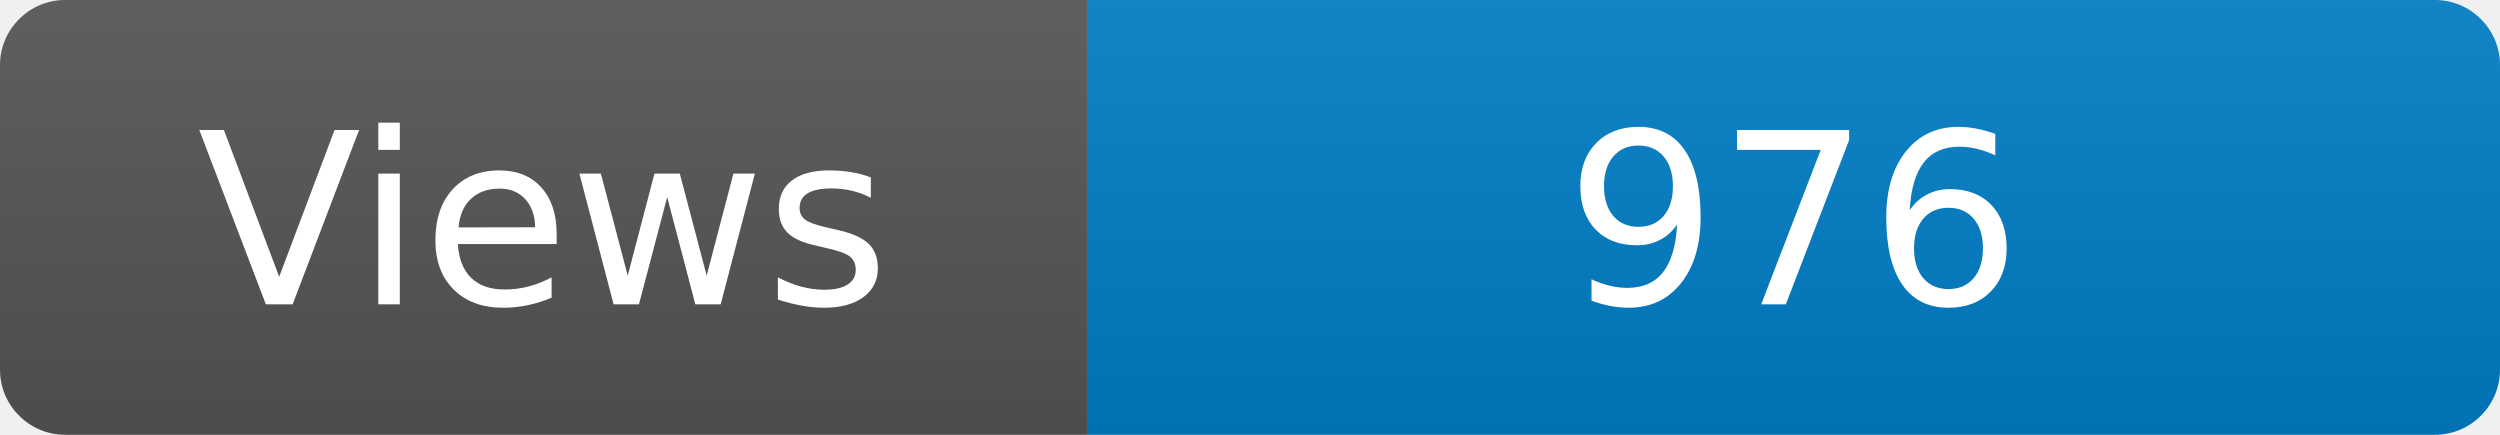
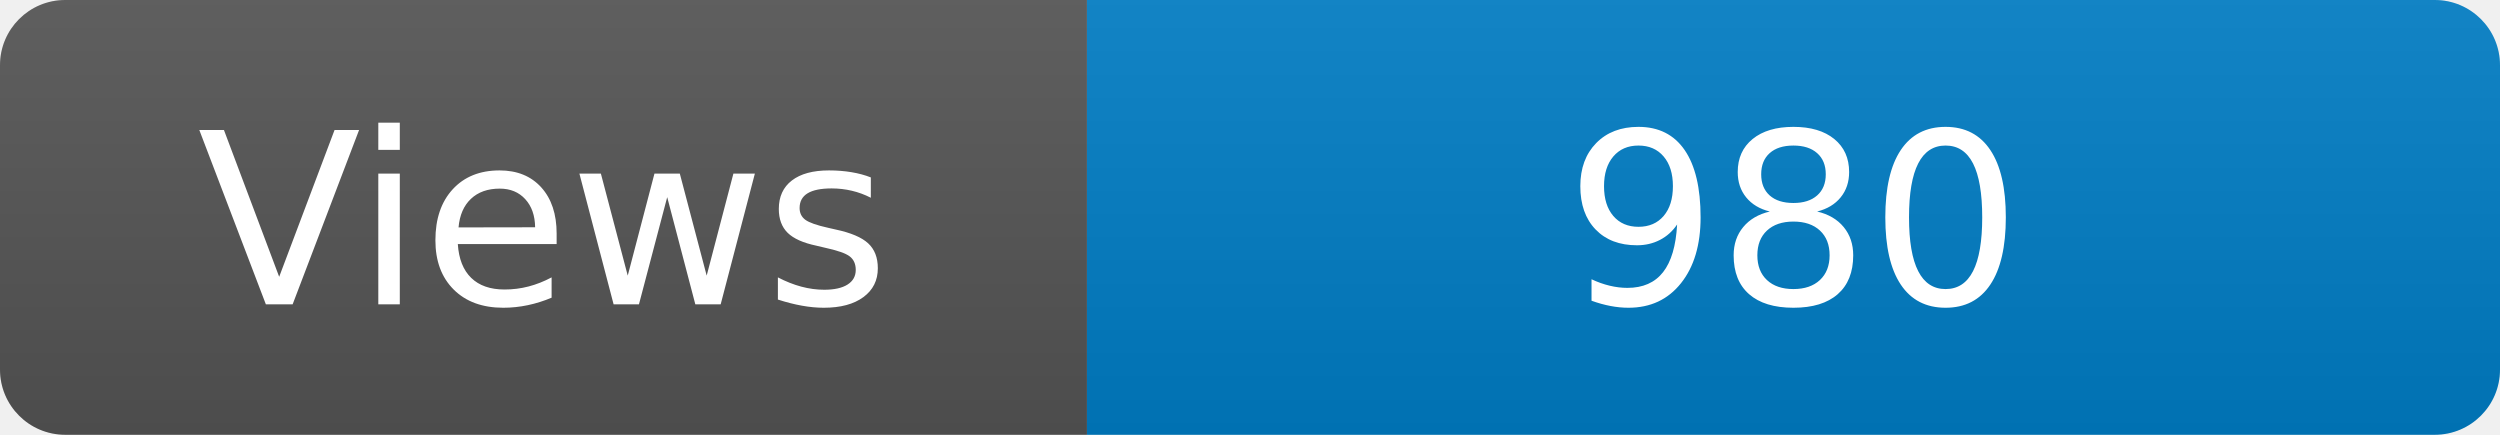
<svg xmlns="http://www.w3.org/2000/svg" width="115" height="20" role="img" aria-label="Maintained?: yes">
  <linearGradient id="s" x2="0" y2="100%">
    <stop offset="0" stop-color="#bbb" stop-opacity=".1" />
    <stop offset="1" stop-opacity=".1" />
  </linearGradient>
  <clipPath id="r">
    <rect width="115" height="20" rx="3" fill="#fff" />
  </clipPath>
  <g clip-path="url(#r)">
    <rect width="50" height="20" fill="#555" />
    <rect x="50" width="160" height="20" fill="#007ec6" />
    <rect width="115" height="20" fill="url(#s)" />
  </g>
  <g fill="#fff" text-anchor="middle" font-family="Verdana,Geneva,DejaVu Sans,sans-serif" font-size="110">
    <text x="250" y="140" transform="scale(.1)" fill="#fff">Views</text>
-     <text x="825" y="140" transform="scale(.1)" fill="#fff">976</text>
+     <text x="825" y="140" transform="scale(.1)" fill="#fff">980</text>
  </g>
</svg>
